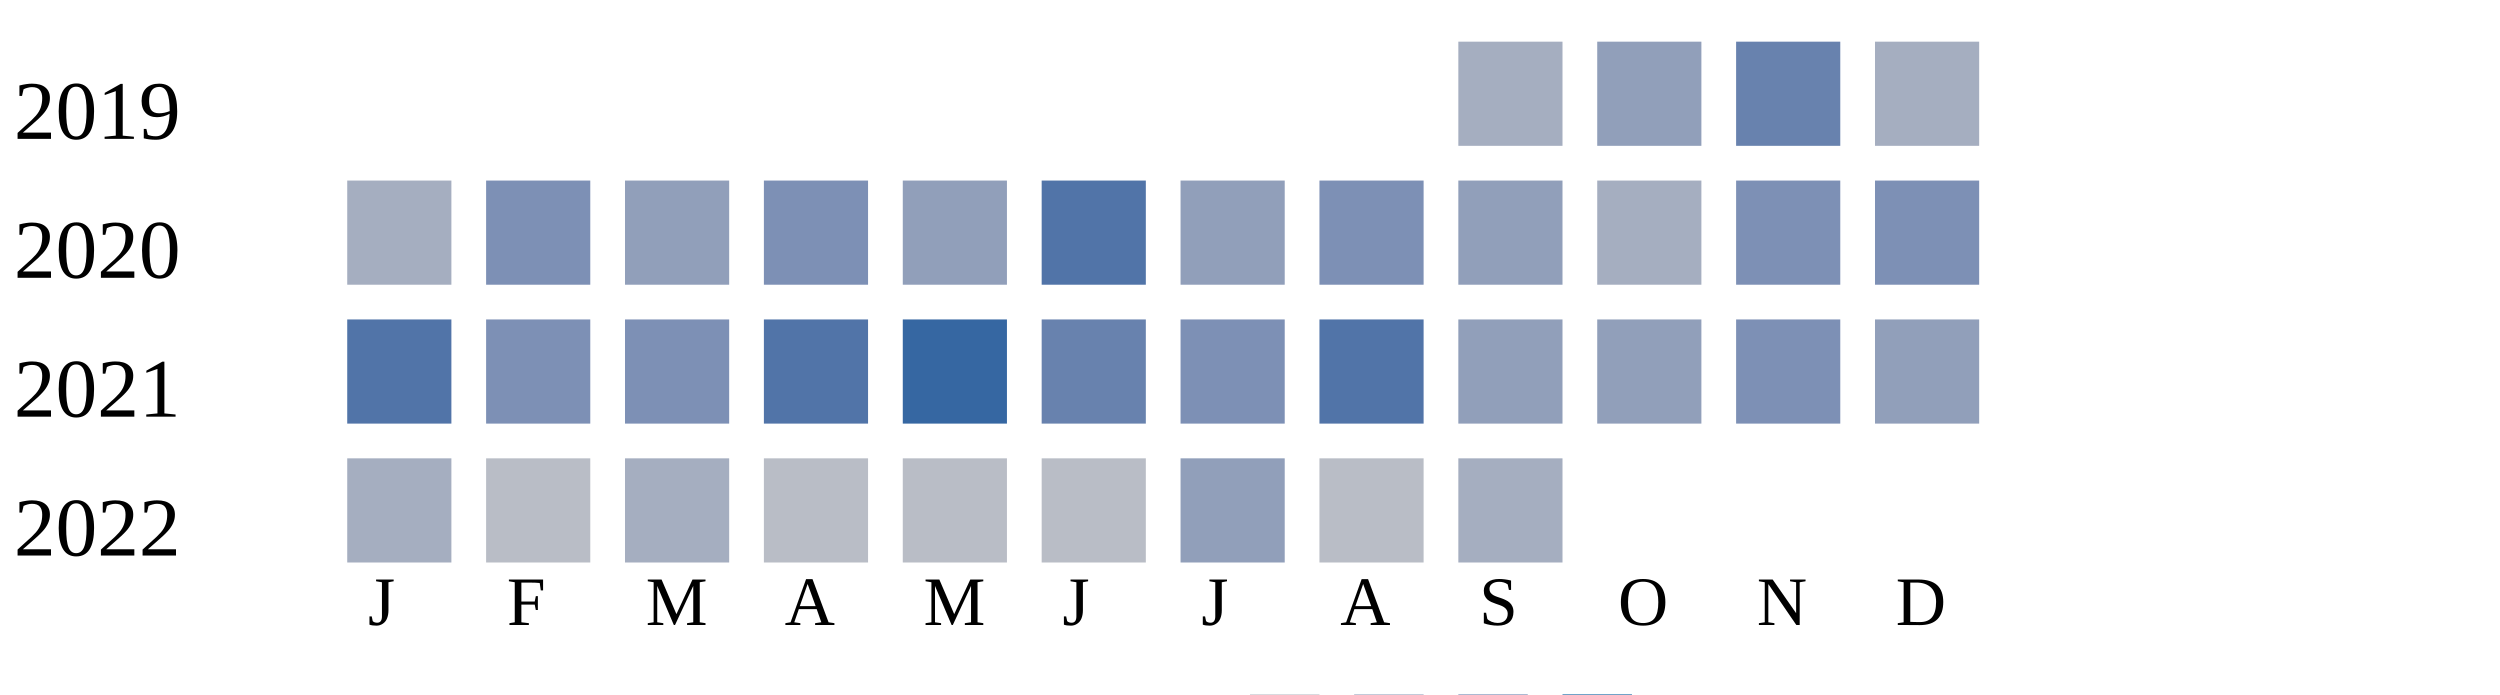
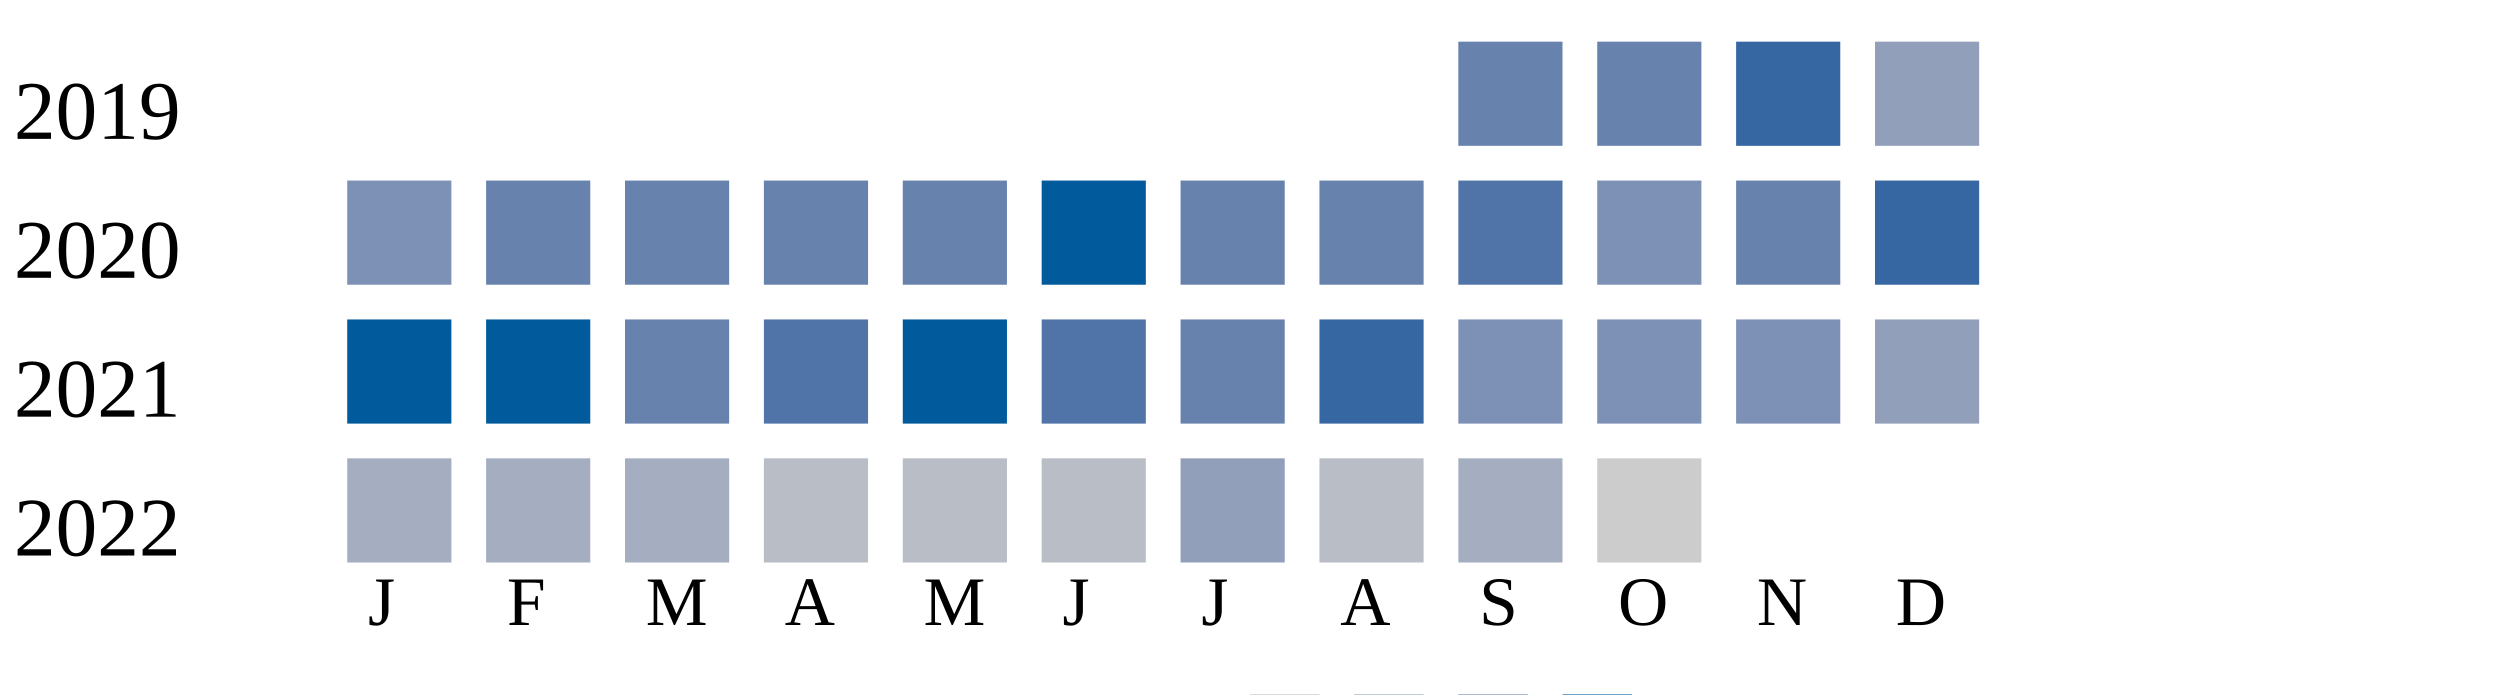
<svg xmlns="http://www.w3.org/2000/svg" width="360" height="100">
  <g transform="translate(0 0)">
    <text x="2" y="20">2019</text>
-     <rect x="210" y="6" width="15" height="15" fill="#a5aec0" />
-     <rect x="230" y="6" width="15" height="15" fill="#919fba" />
-     <rect x="250" y="6" width="15" height="15" fill="#6882ae" />
-     <rect x="270" y="6" width="15" height="15" fill="#a5aec0" />
+     <rect x="210" y="6" width="15" height="15" fill="#6882ae" />
+     <rect x="230" y="6" width="15" height="15" fill="#6882ae" />
+     <rect x="250" y="6" width="15" height="15" fill="#3667a2" />
+     <rect x="270" y="6" width="15" height="15" fill="#919fba" />
  </g>
  <g transform="translate(0 20)">
    <text x="2" y="20">2020</text>
-     <rect x="50" y="6" width="15" height="15" fill="#a5aec0" />
-     <rect x="70" y="6" width="15" height="15" fill="#7d90b5" />
-     <rect x="90" y="6" width="15" height="15" fill="#919fba" />
-     <rect x="110" y="6" width="15" height="15" fill="#7d90b5" />
-     <rect x="130" y="6" width="15" height="15" fill="#919fba" />
-     <rect x="150" y="6" width="15" height="15" fill="#5174a8" />
-     <rect x="170" y="6" width="15" height="15" fill="#919fba" />
-     <rect x="190" y="6" width="15" height="15" fill="#7d90b5" />
-     <rect x="210" y="6" width="15" height="15" fill="#919fba" />
-     <rect x="230" y="6" width="15" height="15" fill="#a5aec0" />
-     <rect x="250" y="6" width="15" height="15" fill="#7d90b5" />
-     <rect x="270" y="6" width="15" height="15" fill="#7d90b5" />
+     <rect x="50" y="6" width="15" height="15" fill="#7d90b5" />
+     <rect x="70" y="6" width="15" height="15" fill="#6882ae" />
+     <rect x="90" y="6" width="15" height="15" fill="#6882ae" />
+     <rect x="110" y="6" width="15" height="15" fill="#6882ae" />
+     <rect x="130" y="6" width="15" height="15" fill="#6882ae" />
+     <rect x="150" y="6" width="15" height="15" fill="#005a9c" />
+     <rect x="170" y="6" width="15" height="15" fill="#6882ae" />
+     <rect x="190" y="6" width="15" height="15" fill="#6882ae" />
+     <rect x="210" y="6" width="15" height="15" fill="#5174a8" />
+     <rect x="230" y="6" width="15" height="15" fill="#7d90b5" />
+     <rect x="250" y="6" width="15" height="15" fill="#6882ae" />
+     <rect x="270" y="6" width="15" height="15" fill="#3667a2" />
  </g>
  <g transform="translate(0 40)">
    <text x="2" y="20">2021</text>
-     <rect x="50" y="6" width="15" height="15" fill="#5174a8" />
-     <rect x="70" y="6" width="15" height="15" fill="#7d90b5" />
-     <rect x="90" y="6" width="15" height="15" fill="#7d90b5" />
+     <rect x="50" y="6" width="15" height="15" fill="#005a9c" />
+     <rect x="70" y="6" width="15" height="15" fill="#005a9c" />
+     <rect x="90" y="6" width="15" height="15" fill="#6882ae" />
    <rect x="110" y="6" width="15" height="15" fill="#5174a8" />
-     <rect x="130" y="6" width="15" height="15" fill="#3667a2" />
-     <rect x="150" y="6" width="15" height="15" fill="#6882ae" />
-     <rect x="170" y="6" width="15" height="15" fill="#7d90b5" />
-     <rect x="190" y="6" width="15" height="15" fill="#5174a8" />
-     <rect x="210" y="6" width="15" height="15" fill="#919fba" />
-     <rect x="230" y="6" width="15" height="15" fill="#919fba" />
+     <rect x="130" y="6" width="15" height="15" fill="#005a9c" />
+     <rect x="150" y="6" width="15" height="15" fill="#5174a8" />
+     <rect x="170" y="6" width="15" height="15" fill="#6882ae" />
+     <rect x="190" y="6" width="15" height="15" fill="#3667a2" />
+     <rect x="210" y="6" width="15" height="15" fill="#7d90b5" />
+     <rect x="230" y="6" width="15" height="15" fill="#7d90b5" />
    <rect x="250" y="6" width="15" height="15" fill="#7d90b5" />
    <rect x="270" y="6" width="15" height="15" fill="#919fba" />
  </g>
  <g transform="translate(0 60)">
    <text x="2" y="20">2022</text>
    <rect x="50" y="6" width="15" height="15" fill="#a5aec0" />
-     <rect x="70" y="6" width="15" height="15" fill="#b9bdc6" />
+     <rect x="70" y="6" width="15" height="15" fill="#a5aec0" />
    <rect x="90" y="6" width="15" height="15" fill="#a5aec0" />
    <rect x="110" y="6" width="15" height="15" fill="#b9bdc6" />
    <rect x="130" y="6" width="15" height="15" fill="#b9bdc6" />
    <rect x="150" y="6" width="15" height="15" fill="#b9bdc6" />
    <rect x="170" y="6" width="15" height="15" fill="#919fba" />
    <rect x="190" y="6" width="15" height="15" fill="#b9bdc6" />
    <rect x="210" y="6" width="15" height="15" fill="#a5aec0" />
+     <rect x="230" y="6" width="15" height="15" fill="#cccccc" />
  </g>
  <text style="font-size: 10px; text-align: center" x="53" y="90">J</text>
  <text style="font-size: 10px; text-align: center" x="73" y="90">F</text>
  <text style="font-size: 10px; text-align: center" x="93" y="90">M</text>
  <text style="font-size: 10px; text-align: center" x="113" y="90">A</text>
  <text style="font-size: 10px; text-align: center" x="133" y="90">M</text>
  <text style="font-size: 10px; text-align: center" x="153" y="90">J</text>
  <text style="font-size: 10px; text-align: center" x="173" y="90">J</text>
  <text style="font-size: 10px; text-align: center" x="193" y="90">A</text>
  <text style="font-size: 10px; text-align: center" x="213" y="90">S</text>
  <text style="font-size: 10px; text-align: center" x="233" y="90">O</text>
  <text style="font-size: 10px; text-align: center" x="253" y="90">N</text>
  <text style="font-size: 10px; text-align: center" x="273" y="90">D</text>
  <text style="font-size: 10px;" x="155" y="109">Less</text>
  <rect fill="#b9bdc6" width="10" height="10" x="180" y="100" />
  <rect fill="#919fba" width="10" height="10" x="195" y="100" />
  <rect fill="#6882ae" width="10" height="10" x="210" y="100" />
  <rect fill="#005a9c" width="10" height="10" x="225" y="100" />
  <text x="240" y="109" style="font-size: 10px;">More</text>
</svg>
